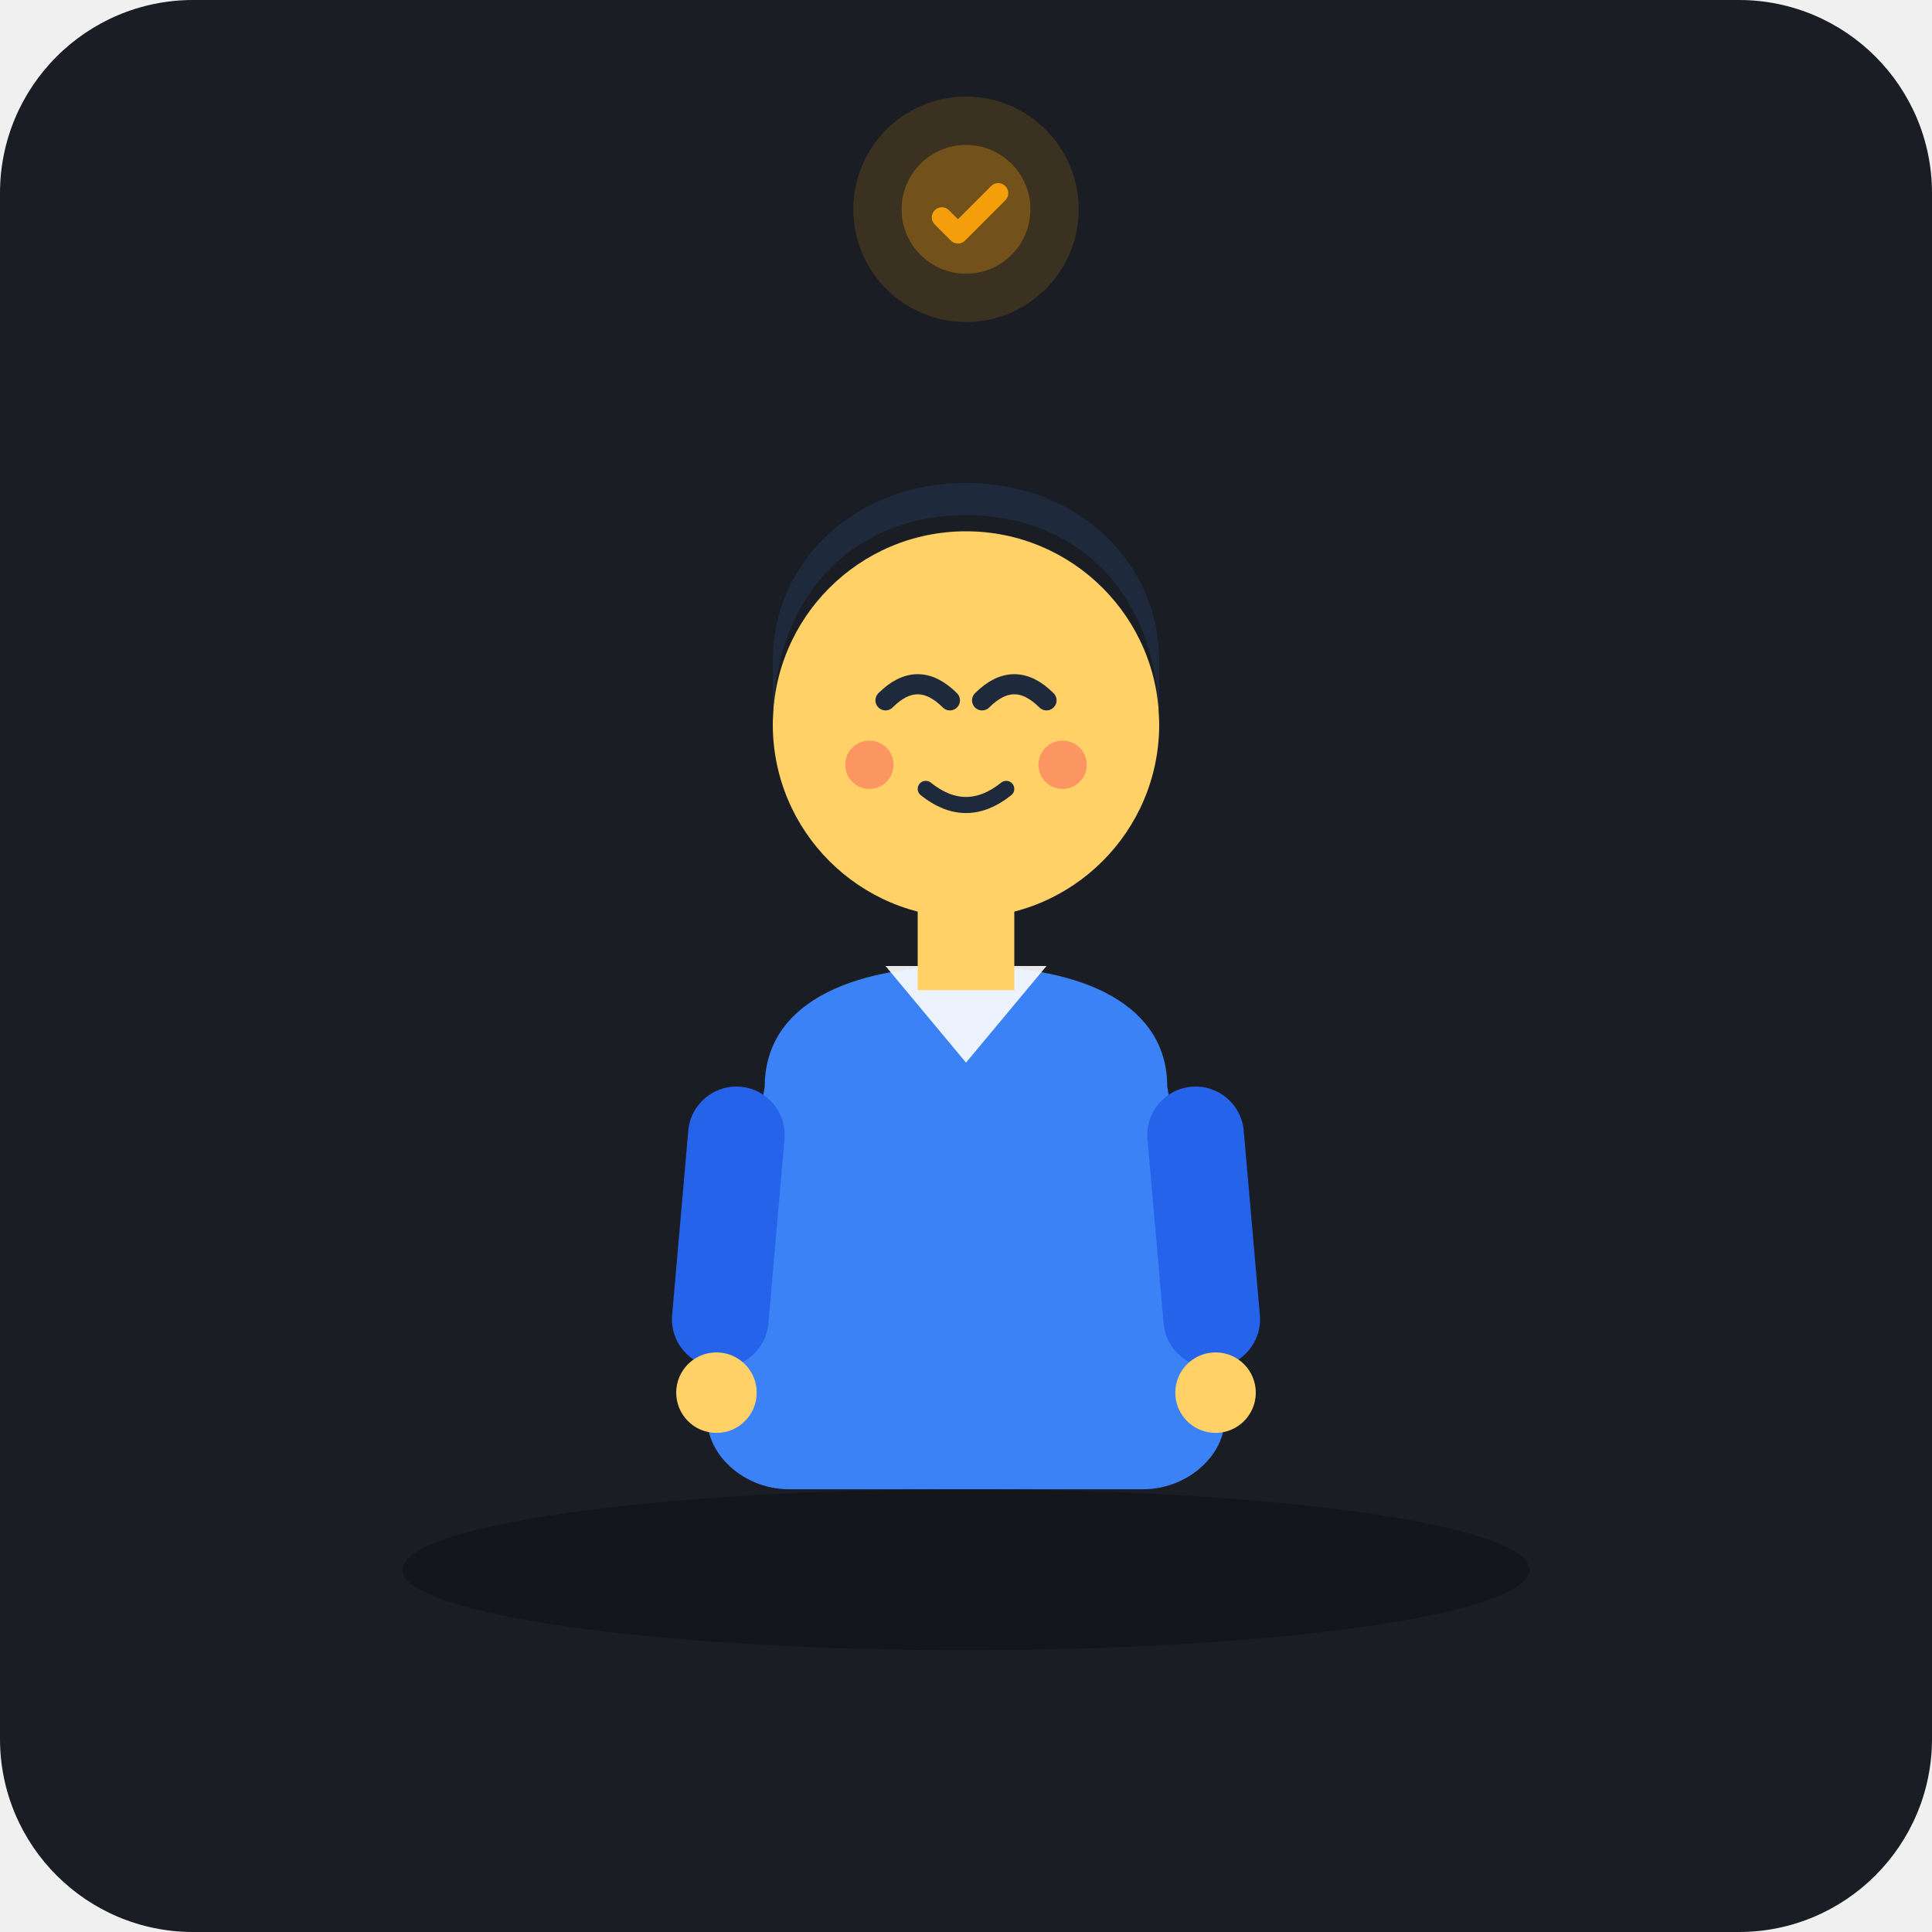
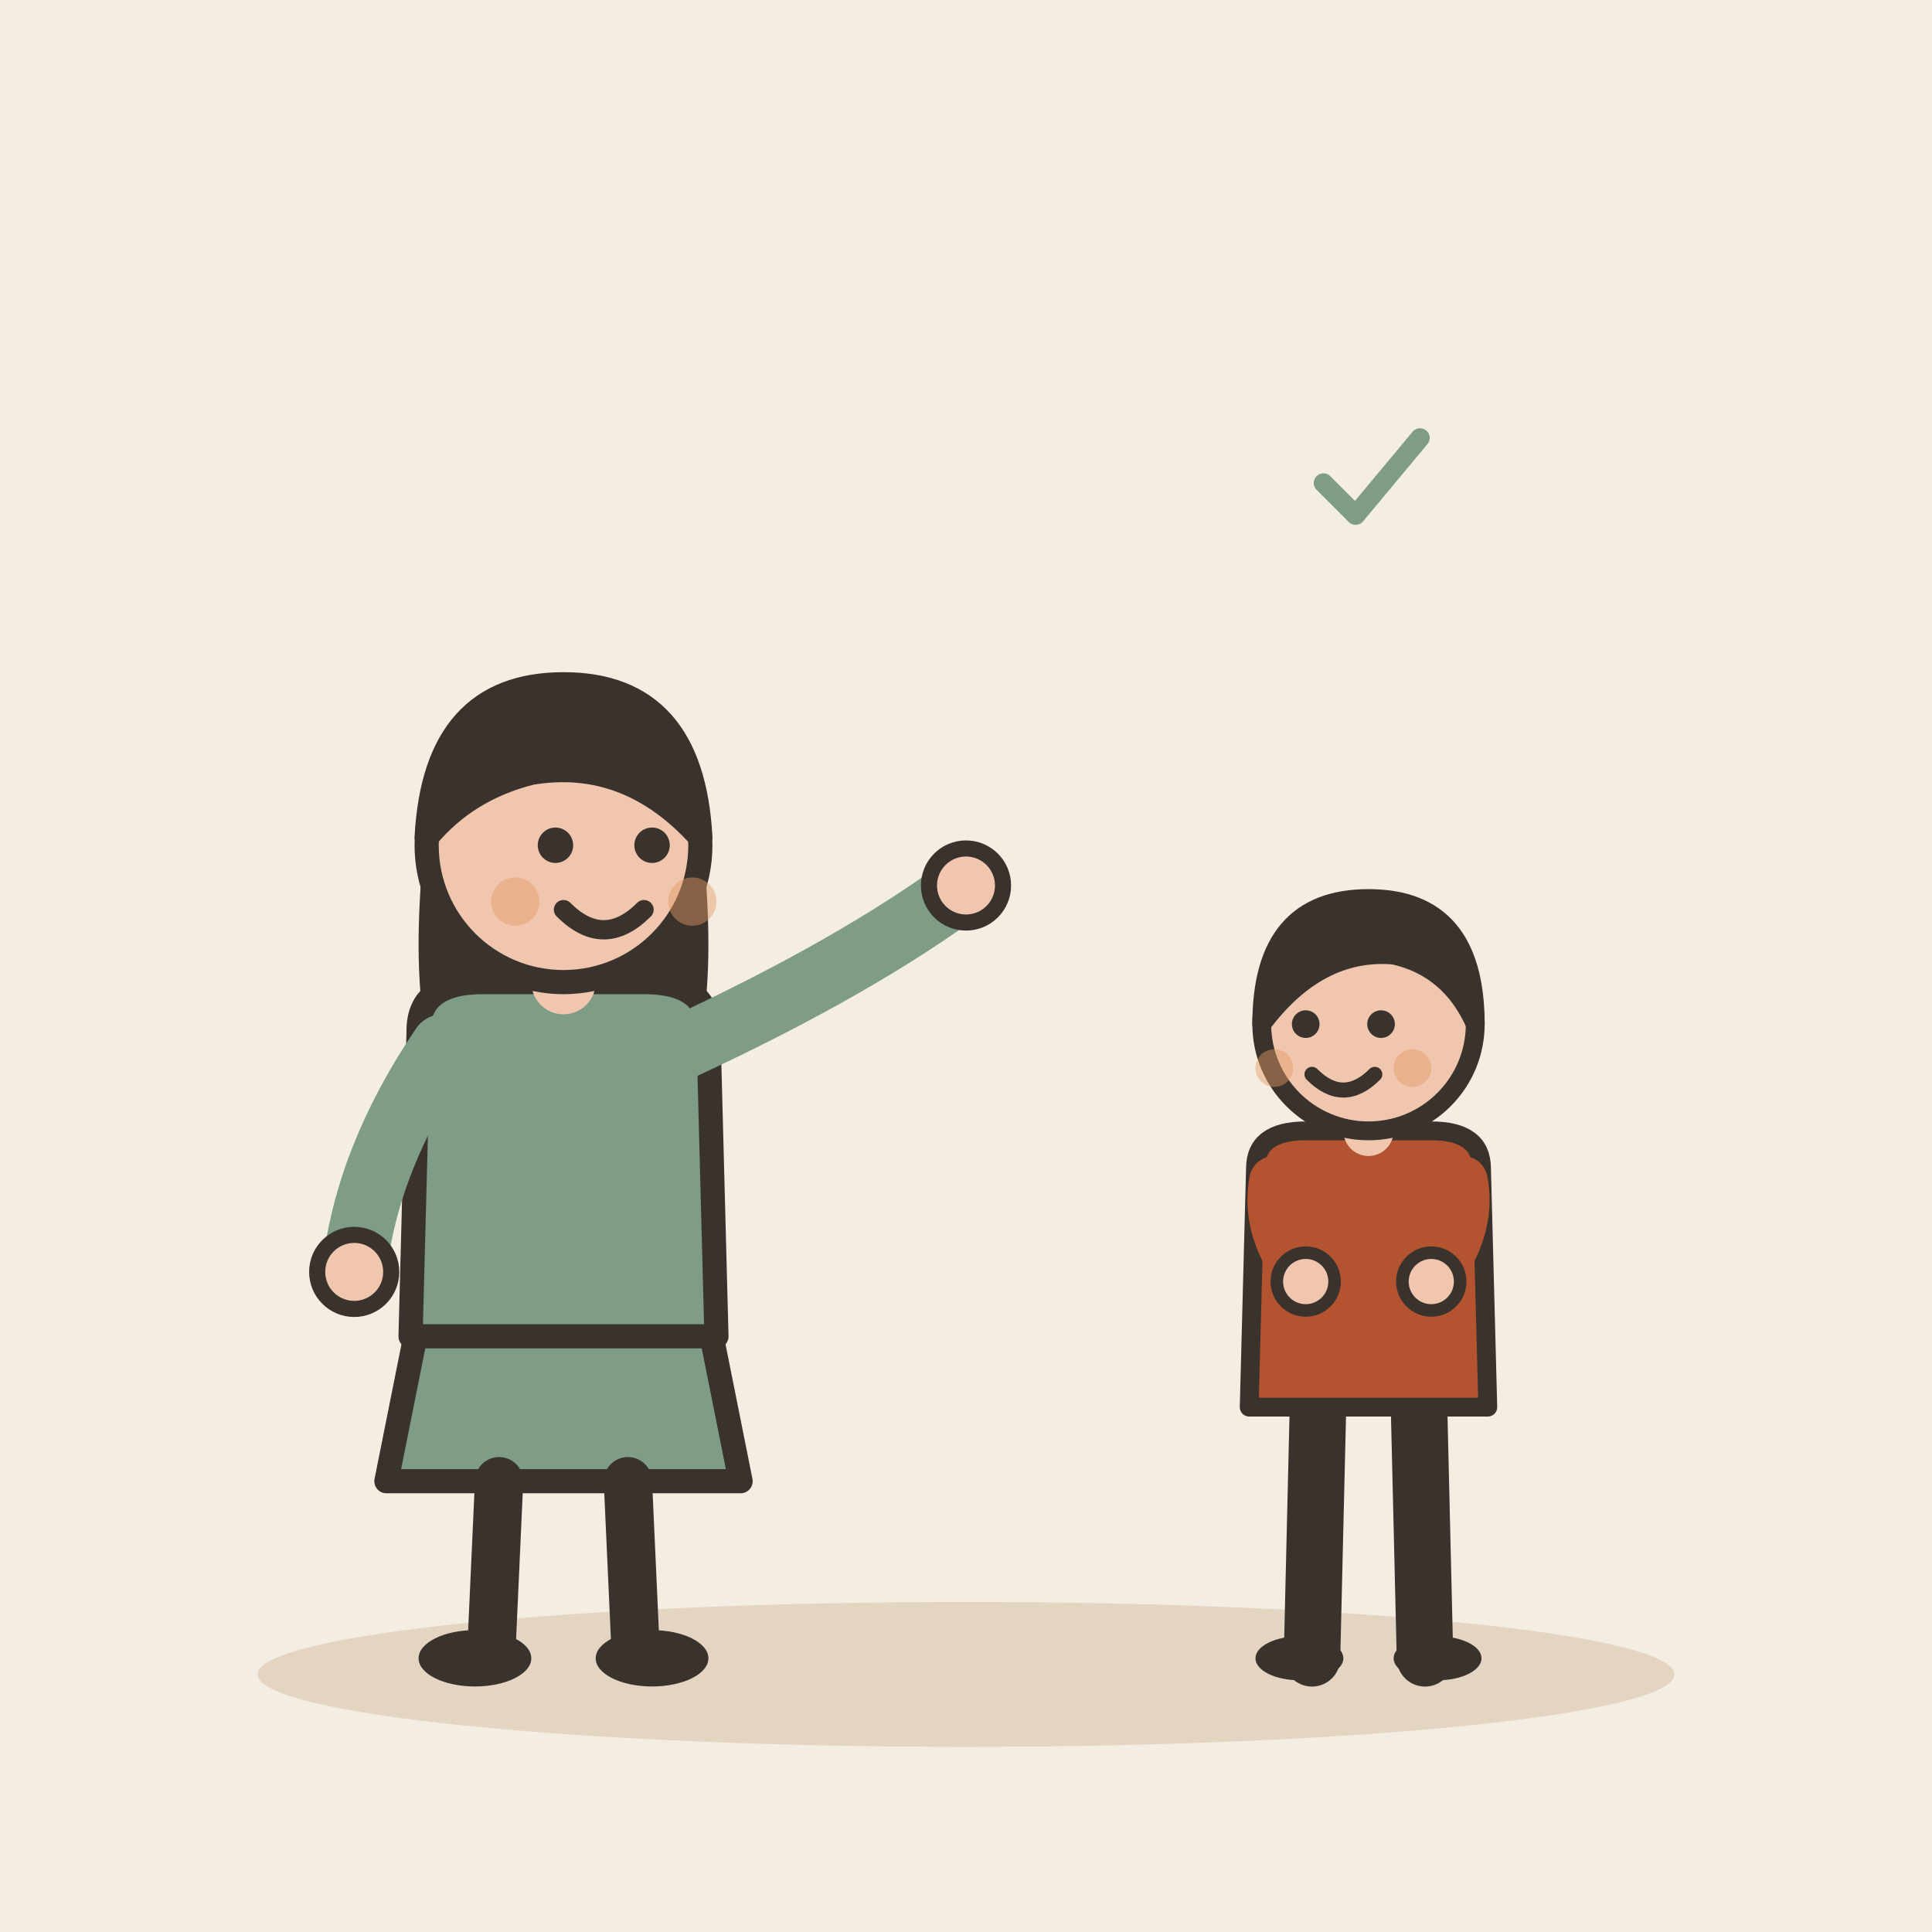
- <svg xmlns="http://www.w3.org/2000/svg" width="240" height="240" viewBox="0 0 240 240">
-   <rect width="240" height="240" rx="24" fill="#1A1D24" />
-   <ellipse cx="120" cy="195" rx="70" ry="10" fill="#14161B" />
-   <g transform="translate(0, 10)">
-     <path d="M 95 125 C 95 115 105 110 120 110 C 135 110 145 115 145 125 L 152 165 C 153 170 148 175 142 175 L 98 175 C 92 175 87 170 88 165 Z" fill="#3B82F6" />
-     <path d="M 110 110 L 120 122 L 130 110 Z" fill="#FFFFFF" opacity="0.9" />
-     <rect x="86" y="125" rx="6" width="12" height="35" fill="#2563EB" transform="rotate(5, 92, 125)" />
-     <rect x="142" y="125" rx="6" width="12" height="35" fill="#2563EB" transform="rotate(-5, 148, 125)" />
-     <circle cx="89" cy="163" r="5" fill="#FFD166" />
-     <circle cx="151" cy="163" r="5" fill="#FFD166" />
-     <rect x="114" y="98" width="12" height="15" fill="#FFD166" />
-     <circle cx="120" cy="80" r="24" fill="#FFD166" />
-     <path d="M 96 80 C 96 64 106 54 120 54 C 134 54 144 64 144 80 L 144 72 C 144 60 134 50 120 50 C 106 50 96 60 96 72 Z" fill="#1E293B" />
-     <path d="M 110 77 Q 114 73 118 77" stroke="#1E293B" stroke-width="2.5" stroke-linecap="round" fill="none" />
-     <path d="M 122 77 Q 126 73 130 77" stroke="#1E293B" stroke-width="2.5" stroke-linecap="round" fill="none" />
-     <path d="M 115 88 Q 120 92 125 88" stroke="#1E293B" stroke-width="2" stroke-linecap="round" fill="none" />
-     <circle cx="108" cy="85" r="3" fill="#F43F5E" opacity="0.4" />
-     <circle cx="132" cy="85" r="3" fill="#F43F5E" opacity="0.4" />
+ <svg xmlns="http://www.w3.org/2000/svg" viewBox="0 0 240 240" data-style="editorial">
+   <rect width="240" height="240" fill="#F4EDE2" />
+   <ellipse cx="120" cy="208" rx="88" ry="9" fill="#E3D5C1" />
+   <g transform="translate(70 206)">
+     <path d="M-18 -42L-22 -22L22 -22L18 -42Z" fill="#7E9C86" stroke="#3A332D" stroke-width="3" stroke-linecap="round" stroke-linejoin="round" />
+     <path d="M-8 -22L-9 0" stroke="#3A332D" stroke-width="6" stroke-linecap="round" fill="none" />
+     <path d="M8 -22L9 0" stroke="#3A332D" stroke-width="6" stroke-linecap="round" fill="none" />
+     <ellipse cx="-11" cy="0" rx="7" ry="3.5" fill="#3A332D" />
+     <ellipse cx="11" cy="0" rx="7" ry="3.5" fill="#3A332D" />
+     <path d="M-17 -104Q-20 -78 -14 -70L-6 -78L6 -78L14 -70Q20 -78 17 -104Z" fill="#3A332D" />
+     <path d="M-18 -78Q-18 -84 -10 -84L10 -84Q18 -84 18 -78L19 -40L-19 -40Z" fill="#7E9C86" stroke="#3A332D" stroke-width="3" stroke-linecap="round" stroke-linejoin="round" />
+     <path d="M-15 -76Q-24.5 -62 -26 -48" fill="none" stroke="#7E9C86" stroke-width="8" stroke-linecap="round" stroke-linejoin="round" />
+     <circle cx="-26" cy="-48" r="4.6" fill="#F0C7AE" stroke="#3A332D" stroke-linecap="round" stroke-linejoin="round" stroke-width="2" />
+     <path d="M15 -76Q36.5 -86 50 -96" fill="none" stroke="#7E9C86" stroke-width="8" stroke-linecap="round" stroke-linejoin="round" />
+     <circle cx="50" cy="-96" r="4.6" fill="#F0C7AE" stroke="#3A332D" stroke-linecap="round" stroke-linejoin="round" stroke-width="2" />
+     <path d="M0 -84L0 -88" stroke="#F0C7AE" stroke-width="8" stroke-linecap="round" fill="none" />
+     <circle cx="0" cy="-101" r="17" fill="#F0C7AE" stroke="#3A332D" stroke-width="3" stroke-linecap="round" stroke-linejoin="round" />
+     <path d="M-17 -102Q-16 -121 0 -121Q16 -121 17 -102Q8 -112 -4 -110Q-12 -108 -17 -102Z" fill="#3A332D" stroke="#3A332D" stroke-width="3" stroke-linecap="round" stroke-linejoin="round" />
+     <circle cx="-1" cy="-101" r="2.2" fill="#3A332D" />
+     <circle cx="11" cy="-101" r="2.2" fill="#3A332D" />
+     <path d="M0 -93Q5 -88 10 -93" fill="none" stroke="#3A332D" stroke-width="2.4" stroke-linecap="round" stroke-linejoin="round" />
+     <circle cx="-6" cy="-94" r="3" fill="#E39A62" opacity="0.45" />
+     <circle cx="16" cy="-94" r="3" fill="#E39A62" opacity="0.45" />
  </g>
-   <g transform="translate(120, 26)">
-     <circle cx="0" cy="0" r="14" fill="#F59E0B" opacity="0.15" />
-     <circle cx="0" cy="0" r="8" fill="#F59E0B" opacity="0.3" />
-     <path d="M -3 1 L -1 3 L 4 -2" stroke="#F59E0B" stroke-width="2.5" stroke-linecap="round" stroke-linejoin="round" fill="none" />
+   <g transform="translate(170 206) scale(0.78 0.78)">
+     <path d="M-8 -42L-9 0" stroke="#3A332D" stroke-width="9" stroke-linecap="round" fill="none" />
+     <path d="M8 -42L9 0" stroke="#3A332D" stroke-width="9" stroke-linecap="round" fill="none" />
+     <ellipse cx="-11" cy="0" rx="7" ry="3.5" fill="#3A332D" />
+     <ellipse cx="11" cy="0" rx="7" ry="3.5" fill="#3A332D" />
+     <path d="M-18 -78Q-18 -84 -10 -84L10 -84Q18 -84 18 -78L19 -40L-19 -40Z" fill="#B4532F" stroke="#3A332D" stroke-width="3" stroke-linecap="round" stroke-linejoin="round" />
+     <path d="M-15 -76Q-16.5 -68 -10 -60" fill="none" stroke="#B4532F" stroke-width="8" stroke-linecap="round" stroke-linejoin="round" />
+     <circle cx="-10" cy="-60" r="4.6" fill="#F0C7AE" stroke="#3A332D" stroke-linecap="round" stroke-linejoin="round" stroke-width="2" />
+     <path d="M15 -76Q16.5 -68 10 -60" fill="none" stroke="#B4532F" stroke-width="8" stroke-linecap="round" stroke-linejoin="round" />
+     <circle cx="10" cy="-60" r="4.6" fill="#F0C7AE" stroke="#3A332D" stroke-linecap="round" stroke-linejoin="round" stroke-width="2" />
+     <path d="M0 -84L0 -88" stroke="#F0C7AE" stroke-width="8" stroke-linecap="round" fill="none" />
+     <circle cx="0" cy="-101" r="17" fill="#F0C7AE" stroke="#3A332D" stroke-width="3" stroke-linecap="round" stroke-linejoin="round" />
+     <path d="M-17 -101Q-17 -121 0 -121Q17 -121 17 -101Q13 -110 4 -112Q-8 -113 -17 -101Z" fill="#3A332D" stroke="#3A332D" stroke-width="3" stroke-linecap="round" stroke-linejoin="round" />
+     <circle cx="-10" cy="-101" r="2.2" fill="#3A332D" />
+     <circle cx="2" cy="-101" r="2.2" fill="#3A332D" />
+     <path d="M-9 -93Q-4 -88 1 -93" fill="none" stroke="#3A332D" stroke-width="2.4" stroke-linecap="round" stroke-linejoin="round" />
+     <circle cx="-15" cy="-94" r="3" fill="#E39A62" opacity="0.45" />
+     <circle cx="7" cy="-94" r="3" fill="#E39A62" opacity="0.45" />
+   </g>
+   <g transform="translate(170 60) scale(0.4 0.4)">
+     <path d="M-14 0l10 10l20 -24" fill="none" stroke="#7E9C86" stroke-width="6" stroke-linecap="round" stroke-linejoin="round" />
  </g>
</svg>
